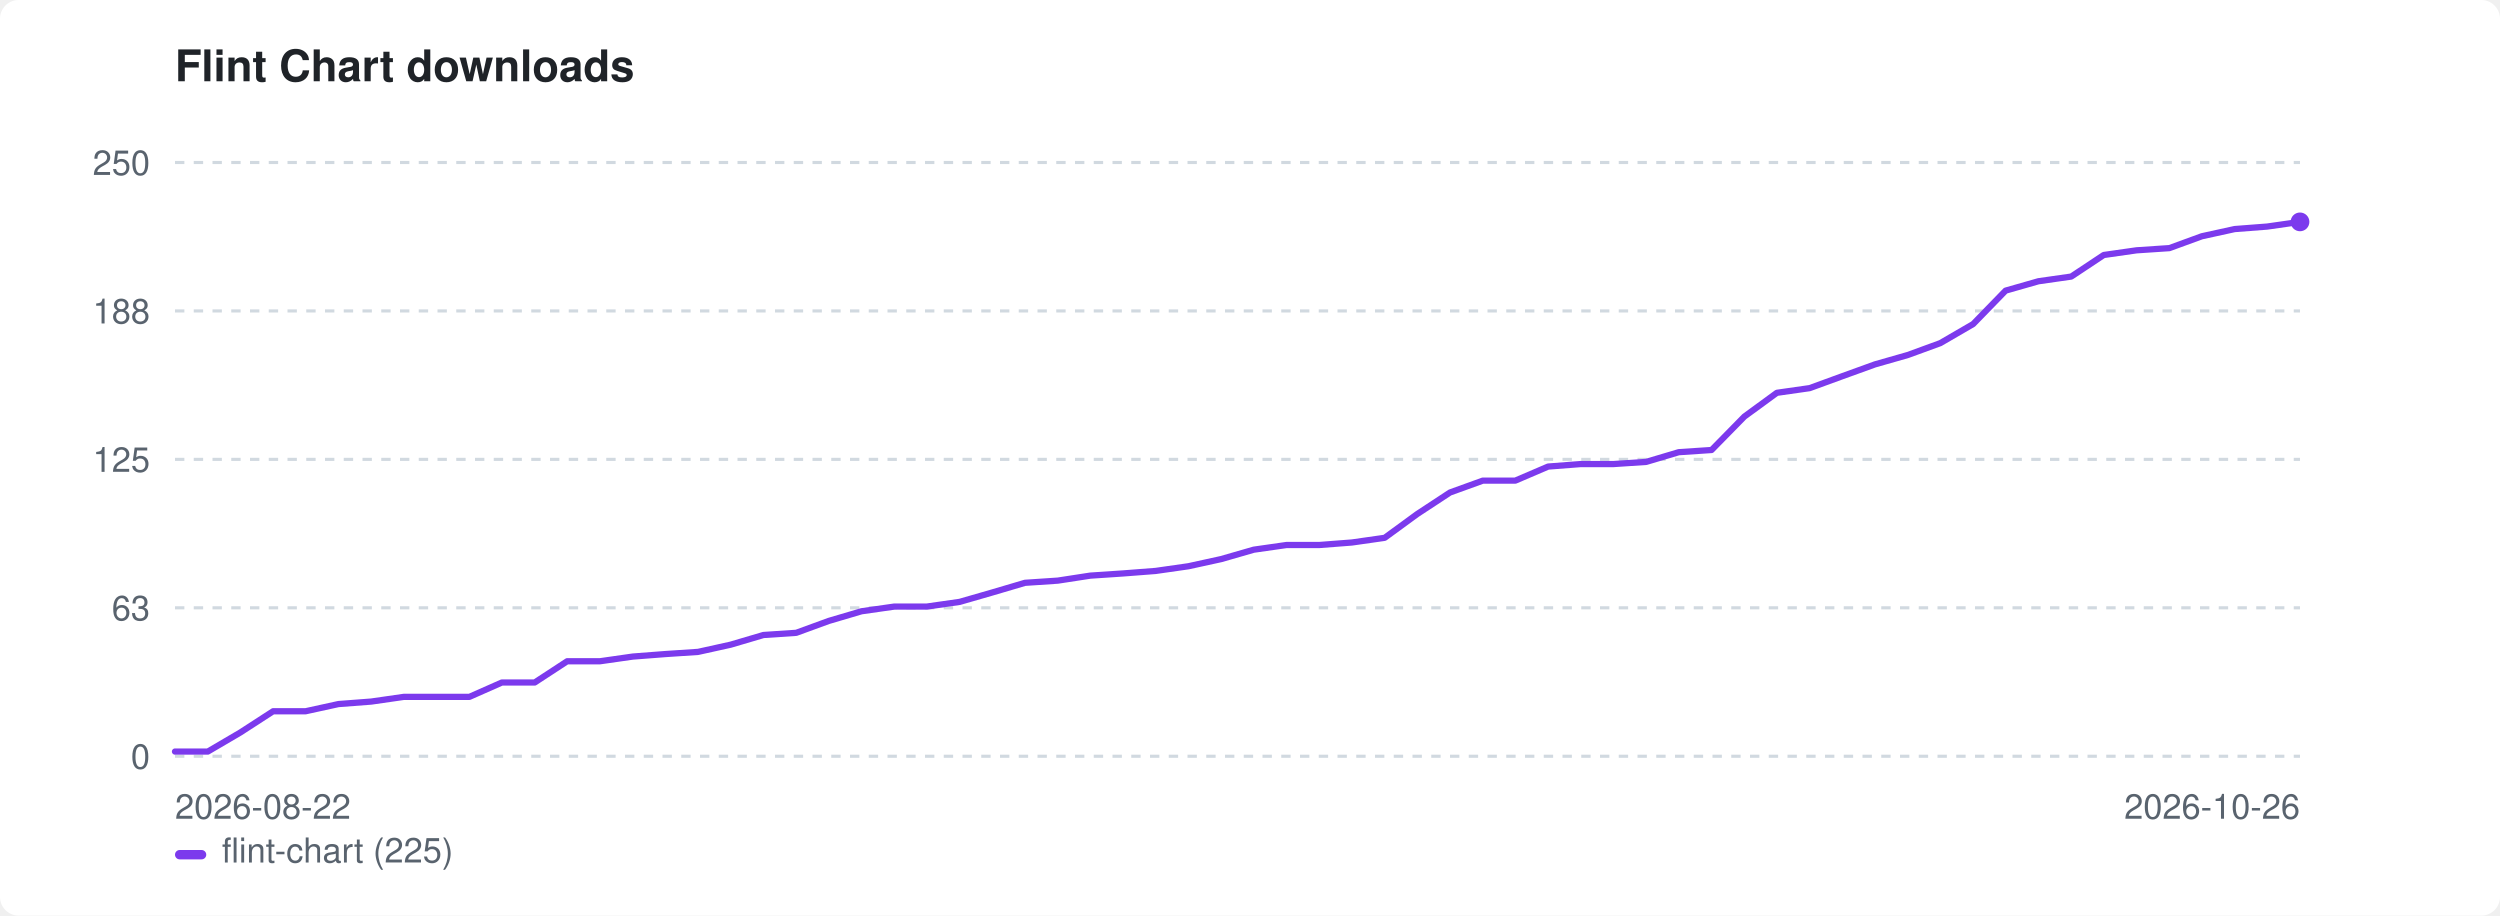
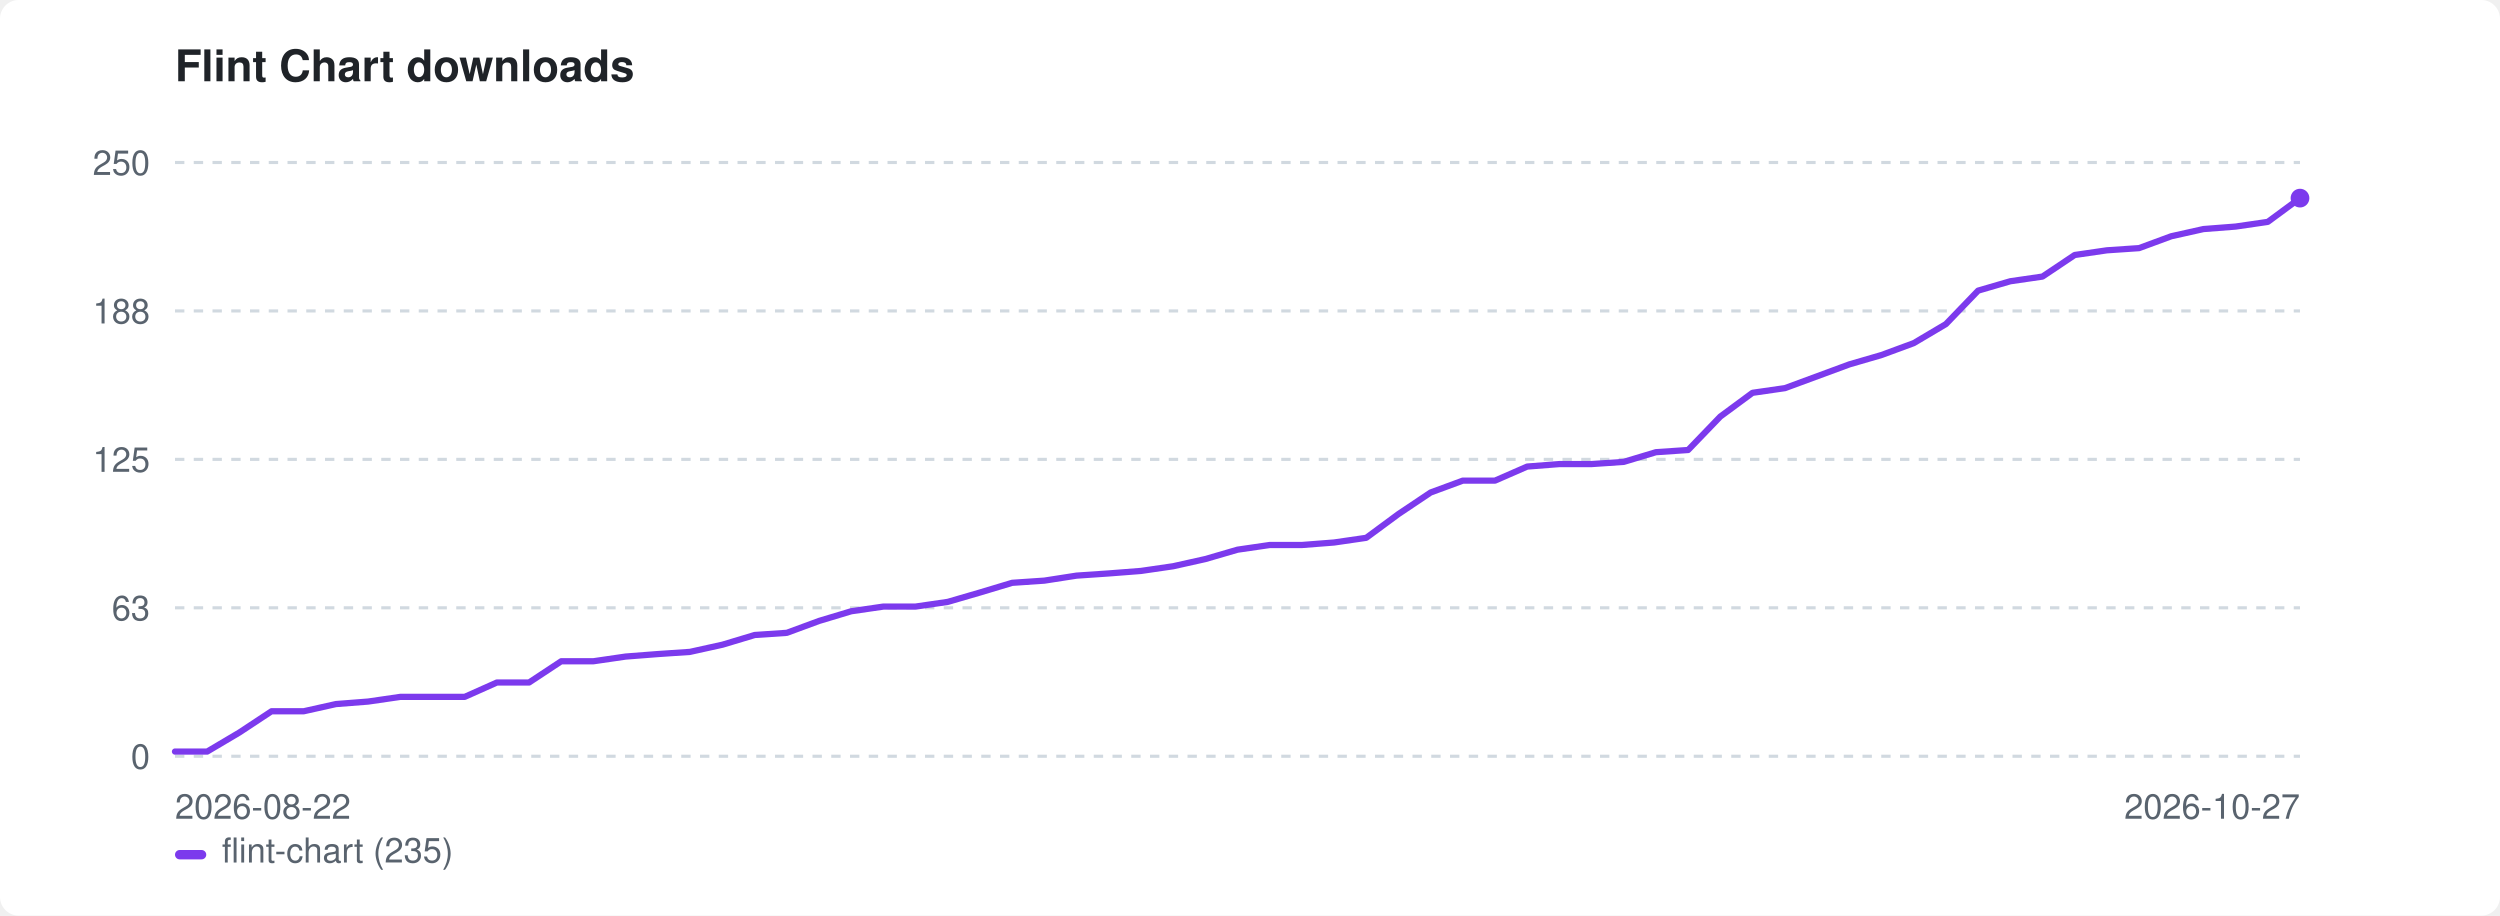
<svg xmlns="http://www.w3.org/2000/svg" width="800" height="293" viewBox="0 0 800 293" role="img" aria-label="Flint Chart downloads">
  <style>:root{color-scheme:light dark}.bg{fill:#ffffff}.fg{fill:#1f2328}.mut{fill:#59636e}.grid{stroke:#d1d9e0}@media(prefers-color-scheme:dark){.bg{fill:#0d1117}.fg{fill:#e6edf3}.mut{fill:#9198a1}.grid{stroke:#30363d}}</style>
  <rect class="bg" width="800" height="293" rx="6" />
  <text class="fg" x="56" y="26" font-family="-apple-system,BlinkMacSystemFont,'Segoe UI',Helvetica,Arial,sans-serif" font-size="14" font-weight="600">Flint Chart downloads</text>
  <line class="grid" x1="56" y1="242.0" x2="736" y2="242.0" stroke-width="1" stroke-dasharray="3 3" />
  <text class="mut" x="48" y="246.0" font-family="-apple-system,BlinkMacSystemFont,'Segoe UI',Helvetica,Arial,sans-serif" font-size="11" text-anchor="end">0</text>
  <line class="grid" x1="56" y1="194.5" x2="736" y2="194.5" stroke-width="1" stroke-dasharray="3 3" />
  <text class="mut" x="48" y="198.5" font-family="-apple-system,BlinkMacSystemFont,'Segoe UI',Helvetica,Arial,sans-serif" font-size="11" text-anchor="end">63</text>
  <line class="grid" x1="56" y1="147.0" x2="736" y2="147.0" stroke-width="1" stroke-dasharray="3 3" />
  <text class="mut" x="48" y="151.0" font-family="-apple-system,BlinkMacSystemFont,'Segoe UI',Helvetica,Arial,sans-serif" font-size="11" text-anchor="end">125</text>
  <line class="grid" x1="56" y1="99.5" x2="736" y2="99.5" stroke-width="1" stroke-dasharray="3 3" />
  <text class="mut" x="48" y="103.5" font-family="-apple-system,BlinkMacSystemFont,'Segoe UI',Helvetica,Arial,sans-serif" font-size="11" text-anchor="end">188</text>
  <line class="grid" x1="56" y1="52.0" x2="736" y2="52.0" stroke-width="1" stroke-dasharray="3 3" />
  <text class="mut" x="48" y="56.0" font-family="-apple-system,BlinkMacSystemFont,'Segoe UI',Helvetica,Arial,sans-serif" font-size="11" text-anchor="end">250</text>
  <text class="mut" x="56" y="262" font-family="-apple-system,BlinkMacSystemFont,'Segoe UI',Helvetica,Arial,sans-serif" font-size="11">2026-08-22</text>
-   <text class="mut" x="736" y="262" font-family="-apple-system,BlinkMacSystemFont,'Segoe UI',Helvetica,Arial,sans-serif" font-size="11" text-anchor="end">2026-10-26</text>
-   <path d="M56.0 240.5 L66.5 240.5 L76.9 234.4 L87.4 227.6 L97.8 227.6 L108.3 225.3 L118.8 224.5 L129.2 223.0 L139.7 223.0 L150.2 223.0 L160.6 218.4 L171.1 218.4 L181.5 211.6 L192.0 211.6 L202.5 210.1 L212.9 209.3 L223.4 208.6 L233.8 206.3 L244.3 203.2 L254.8 202.5 L265.2 198.7 L275.7 195.6 L286.2 194.1 L296.6 194.1 L307.1 192.6 L317.5 189.6 L328.0 186.5 L338.5 185.8 L348.9 184.2 L359.4 183.5 L369.8 182.7 L380.3 181.2 L390.8 178.9 L401.2 175.9 L411.7 174.4 L422.2 174.4 L432.6 173.6 L443.1 172.1 L453.5 164.5 L464.0 157.6 L474.5 153.8 L484.9 153.8 L495.4 149.3 L505.8 148.5 L516.3 148.5 L526.8 147.8 L537.2 144.7 L547.7 144.0 L558.2 133.3 L568.6 125.7 L579.1 124.2 L589.5 120.4 L600.0 116.6 L610.5 113.6 L620.9 109.8 L631.4 103.7 L641.8 93.0 L652.3 90.0 L662.8 88.5 L673.2 81.6 L683.7 80.1 L694.2 79.4 L704.6 75.6 L715.1 73.3 L725.5 72.5 L736.0 71.0" fill="none" stroke="#7c3aed" stroke-width="2" stroke-linejoin="round" stroke-linecap="round" />
-   <circle cx="736.0" cy="71.0" r="3" fill="#7c3aed" />
+   <text class="mut" x="736" y="262" font-family="-apple-system,BlinkMacSystemFont,'Segoe UI',Helvetica,Arial,sans-serif" font-size="11" text-anchor="end">2026-10-27</text>
+   <path d="M56.0 240.5 L66.3 240.5 L76.6 234.4 L86.9 227.6 L97.2 227.6 L107.5 225.3 L117.8 224.5 L128.1 223.0 L138.4 223.0 L148.7 223.0 L159.0 218.4 L169.3 218.4 L179.6 211.6 L189.9 211.6 L200.2 210.1 L210.5 209.3 L220.8 208.6 L231.2 206.3 L241.5 203.2 L251.8 202.5 L262.1 198.7 L272.4 195.6 L282.7 194.1 L293.0 194.1 L303.3 192.6 L313.6 189.6 L323.9 186.5 L334.2 185.8 L344.5 184.2 L354.8 183.5 L365.1 182.7 L375.4 181.2 L385.7 178.9 L396.0 175.9 L406.3 174.4 L416.6 174.4 L426.9 173.6 L437.2 172.1 L447.5 164.5 L457.8 157.6 L468.1 153.8 L478.4 153.8 L488.7 149.3 L499.0 148.5 L509.3 148.5 L519.6 147.8 L529.9 144.7 L540.2 144.0 L550.5 133.3 L560.8 125.7 L571.2 124.2 L581.5 120.4 L591.8 116.6 L602.1 113.6 L612.4 109.8 L622.7 103.7 L633.0 93.0 L643.3 90.0 L653.6 88.5 L663.9 81.6 L674.2 80.1 L684.5 79.4 L694.8 75.6 L705.1 73.3 L715.4 72.5 L725.7 71.0 L736.0 63.4" fill="none" stroke="#7c3aed" stroke-width="2" stroke-linejoin="round" stroke-linecap="round" />
+   <circle cx="736.0" cy="63.4" r="3" fill="#7c3aed" />
  <rect x="56" y="272" width="10" height="3" rx="1.5" fill="#7c3aed" />
-   <text class="mut" x="71" y="276" font-family="-apple-system,BlinkMacSystemFont,'Segoe UI',Helvetica,Arial,sans-serif" font-size="11">flint-chart (225)</text>
+   <text class="mut" x="71" y="276" font-family="-apple-system,BlinkMacSystemFont,'Segoe UI',Helvetica,Arial,sans-serif" font-size="11">flint-chart (235)</text>
</svg>
